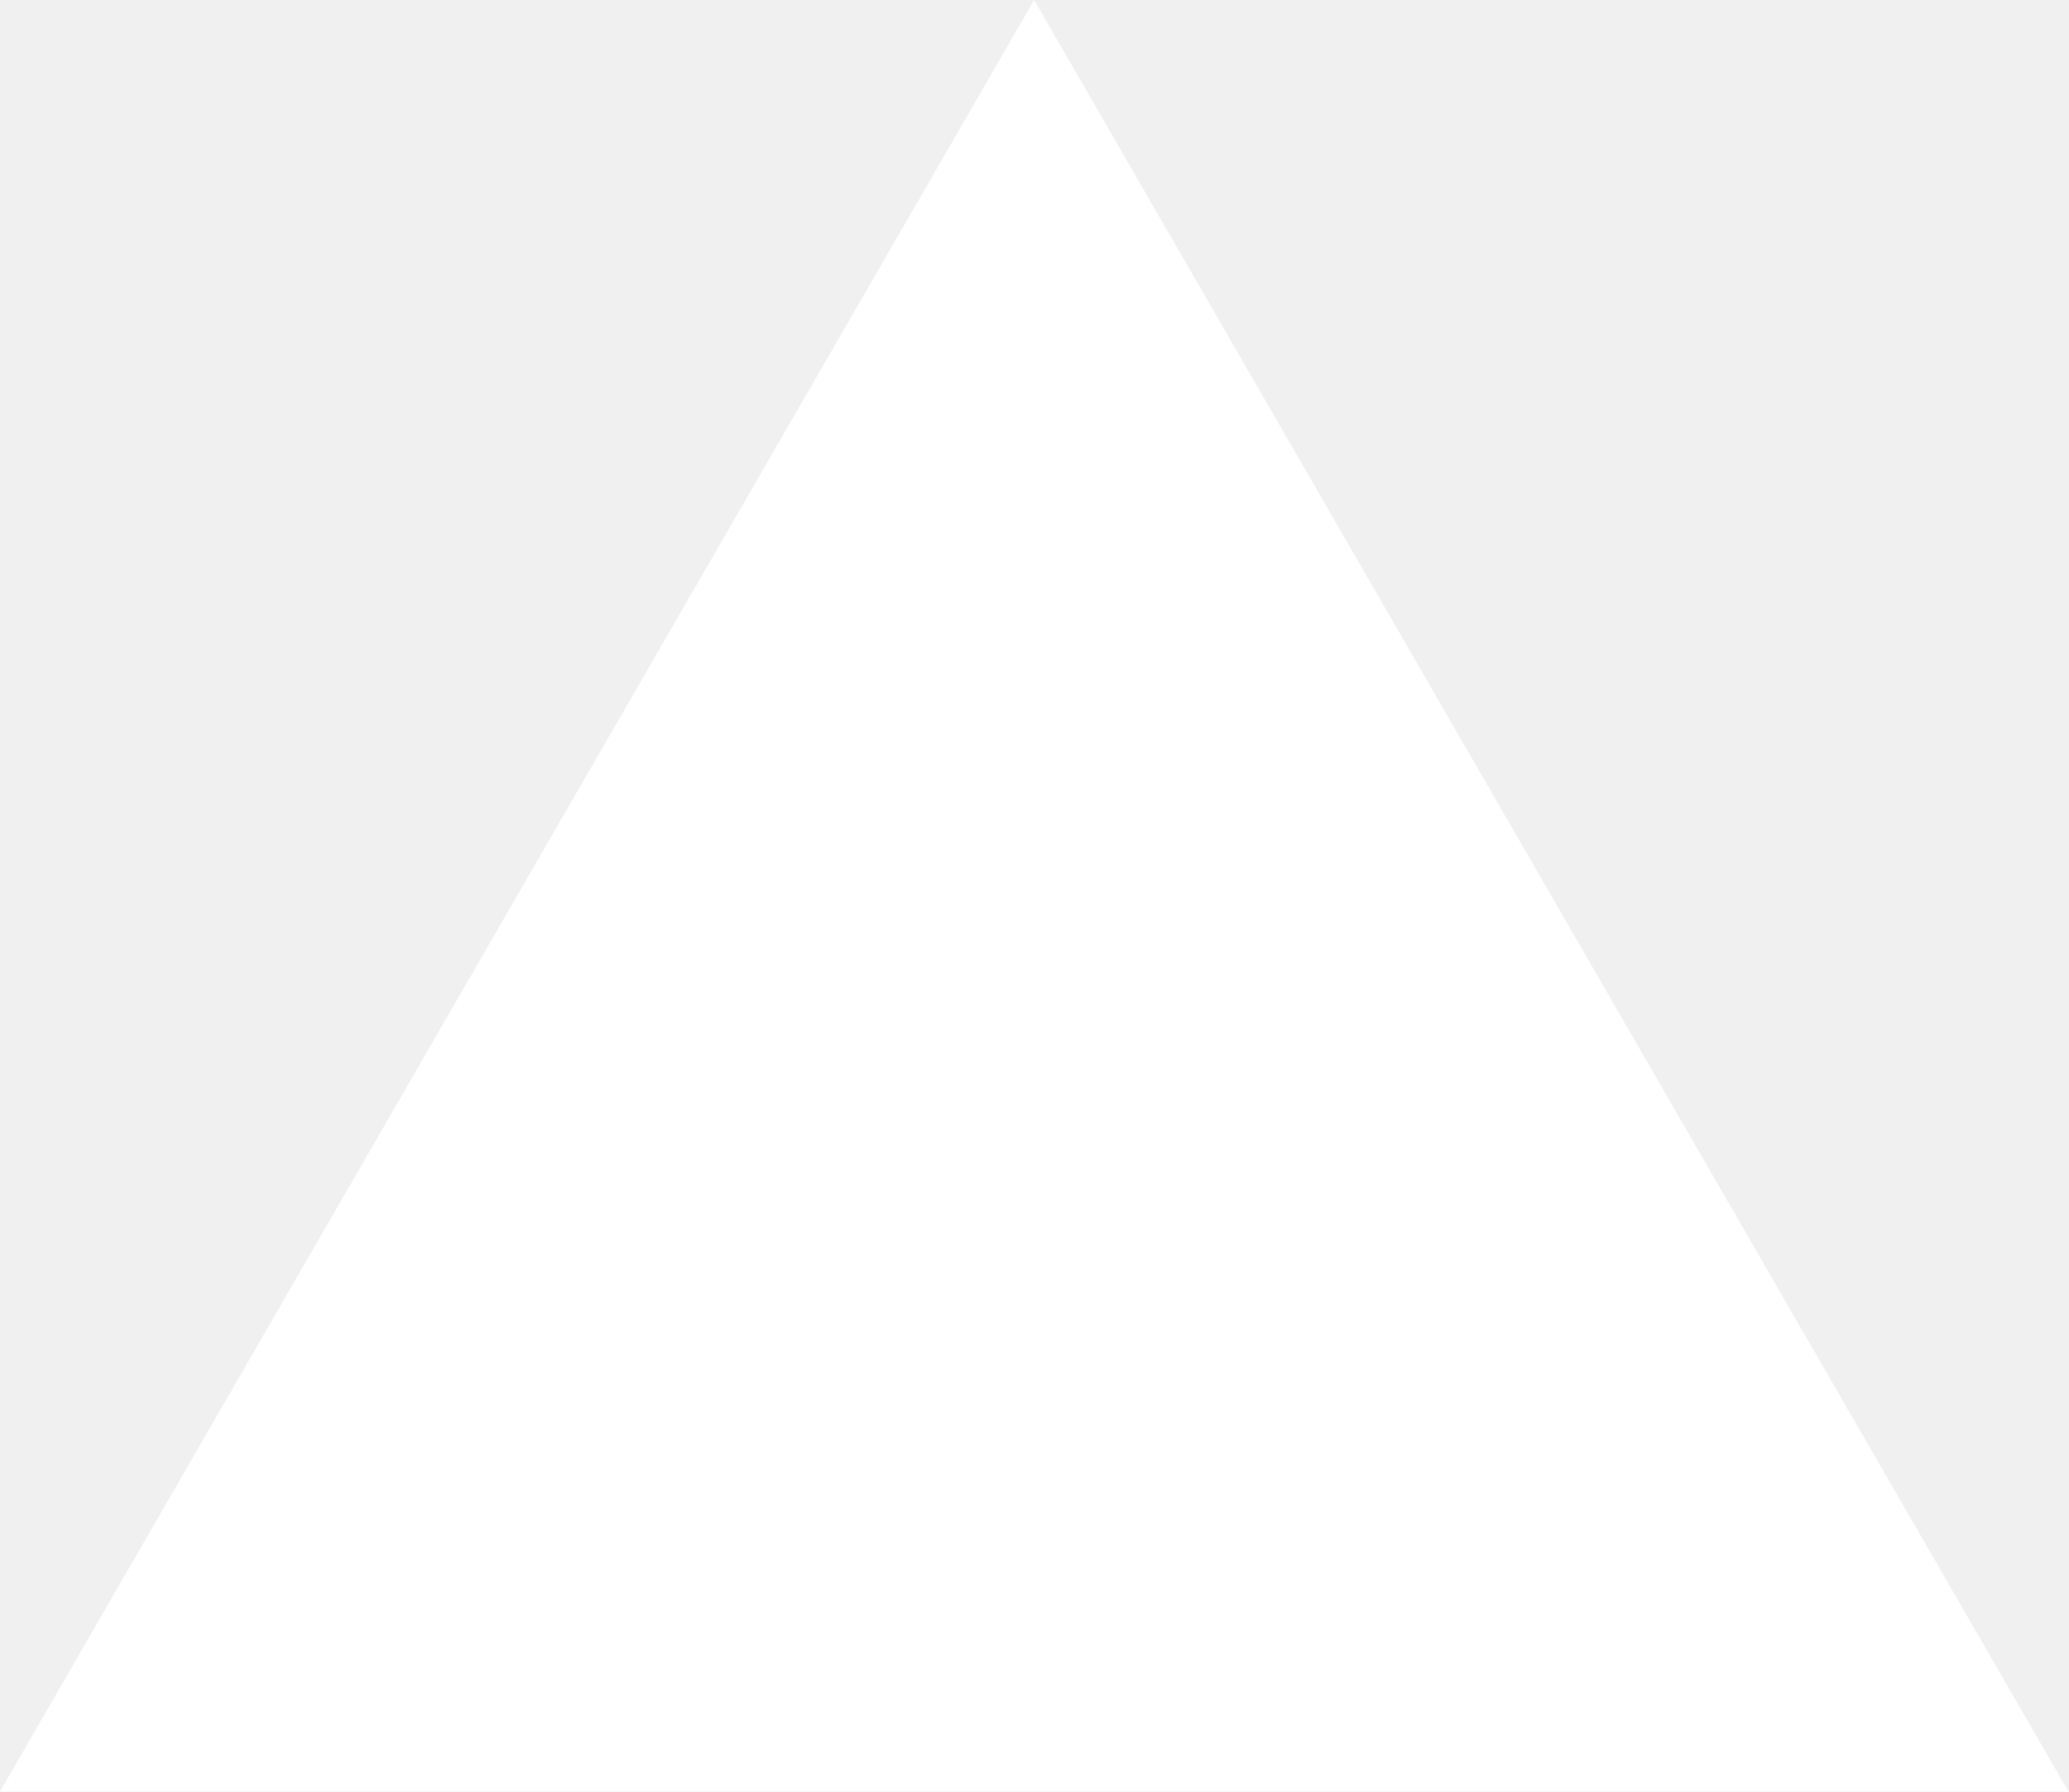
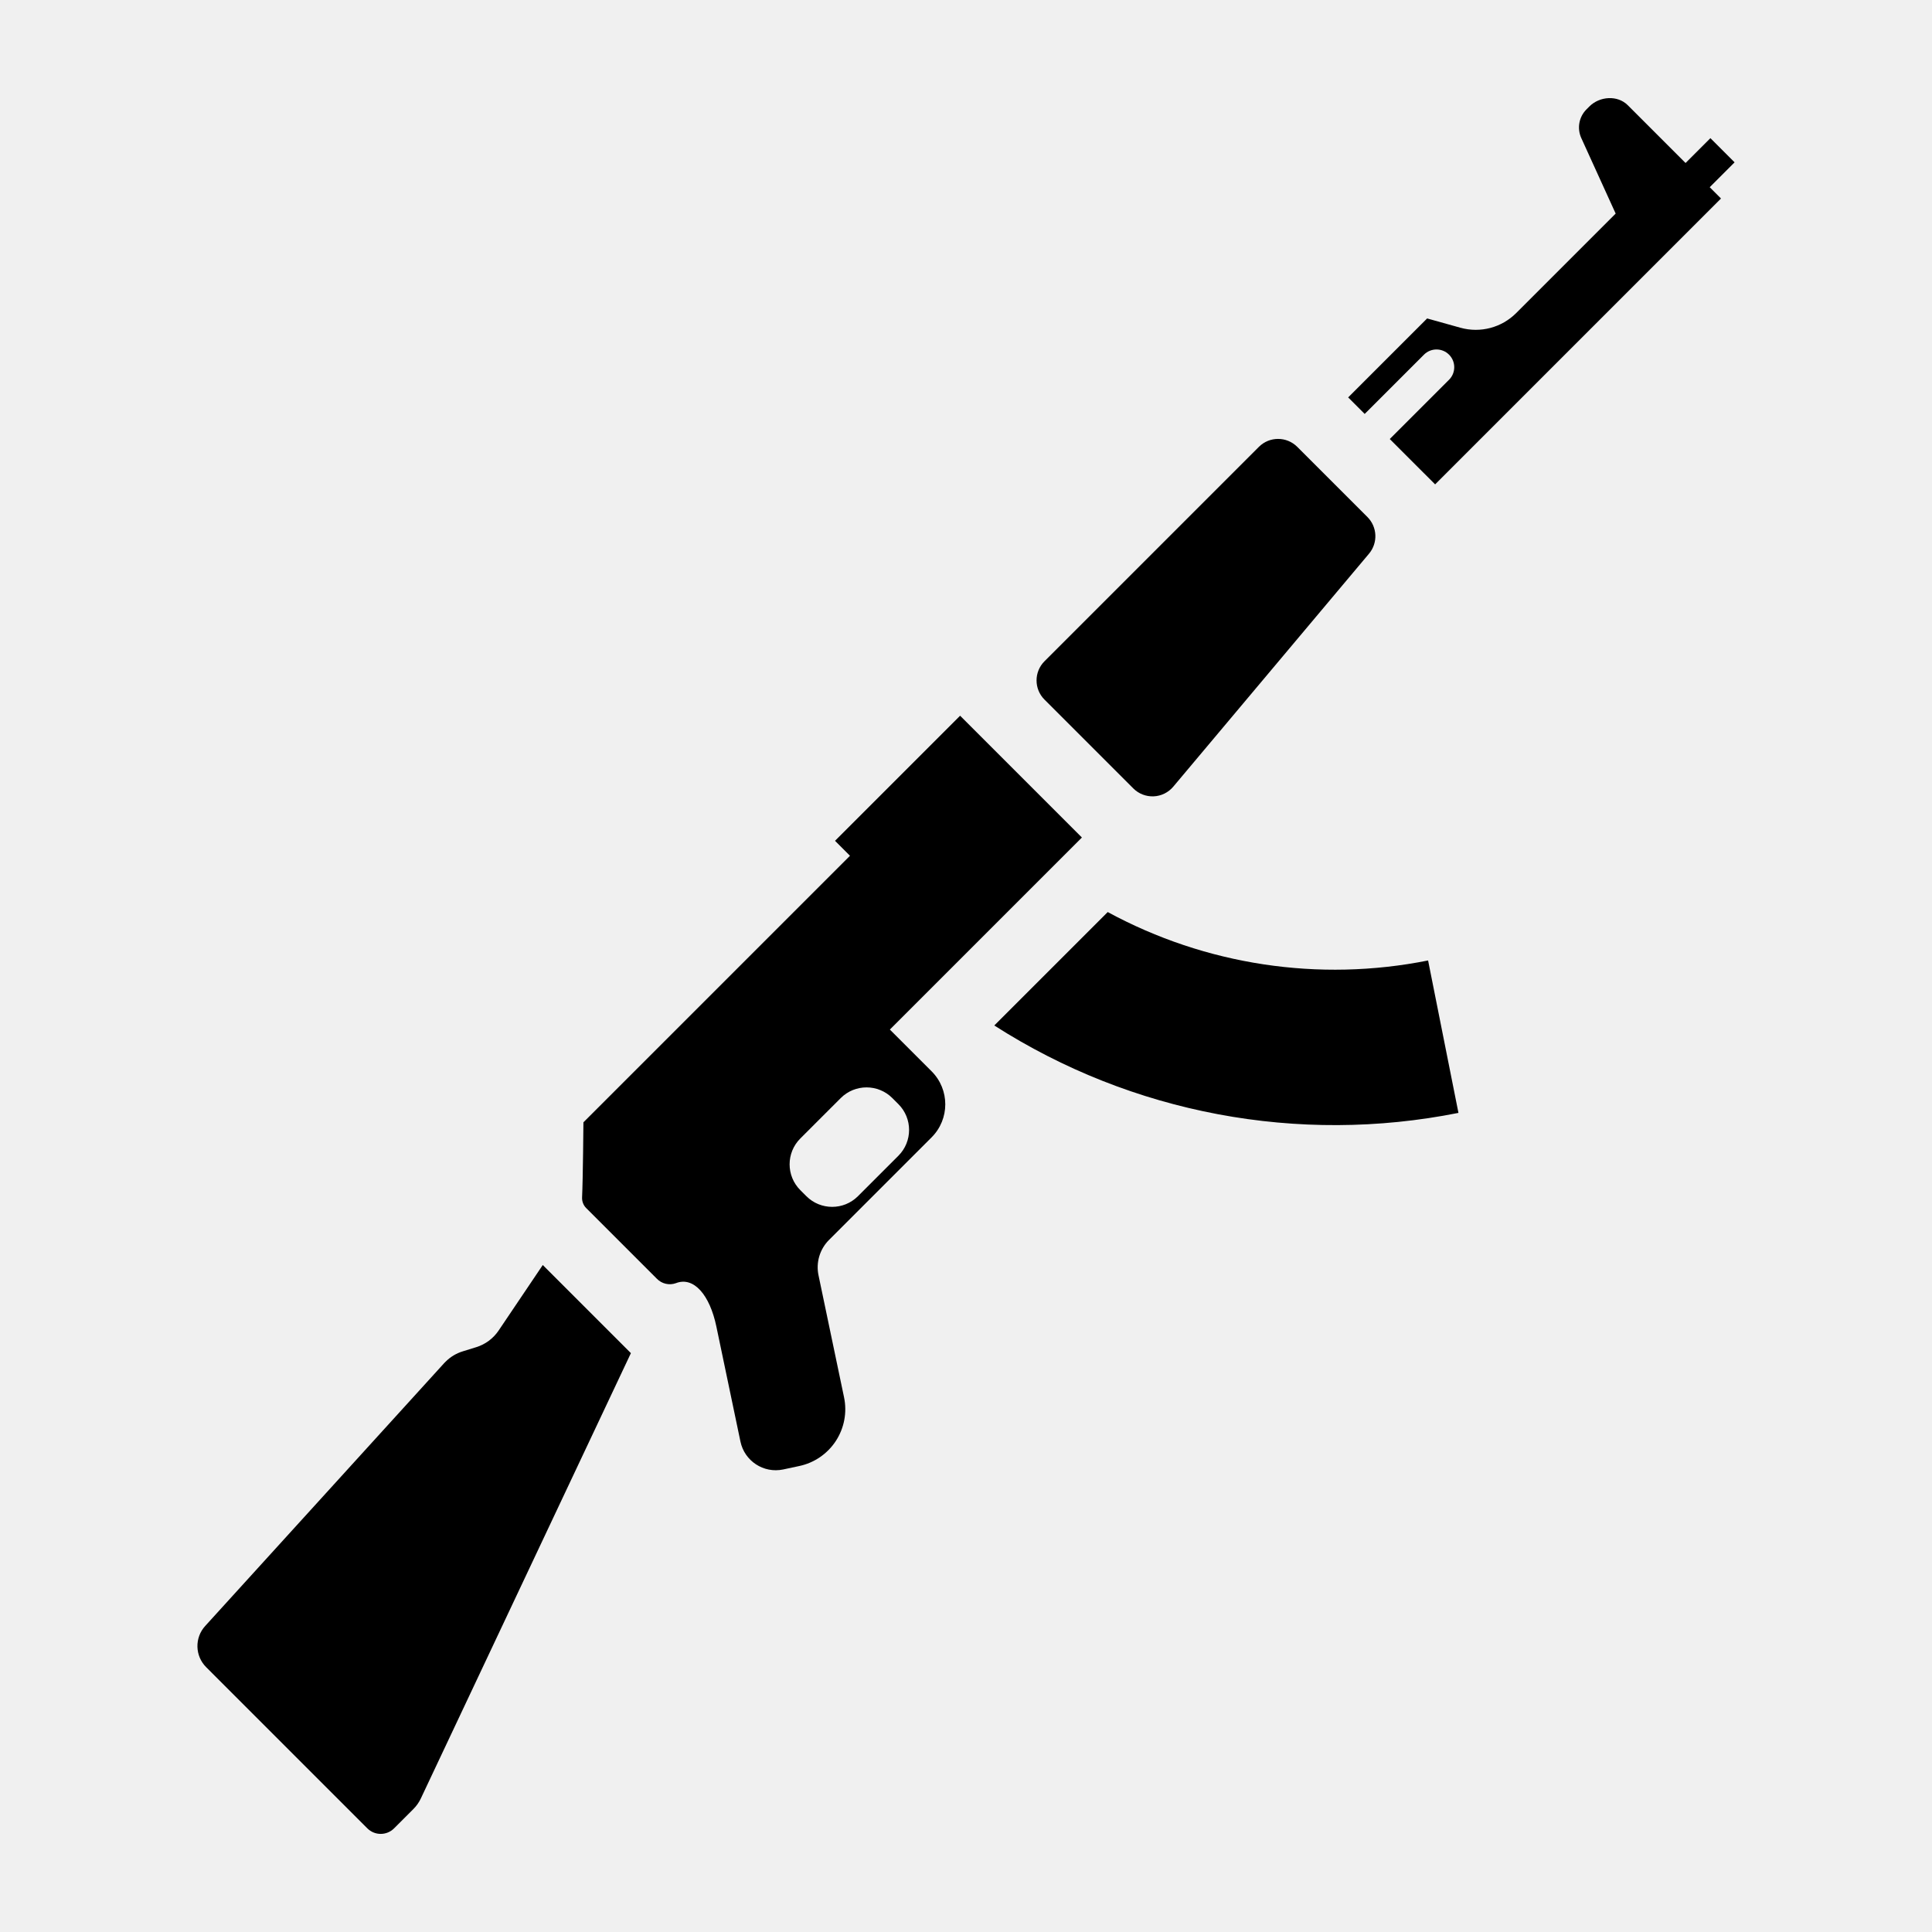
- <svg xmlns="http://www.w3.org/2000/svg" fill="none" viewBox="0 0 1155 1000">
-   <path d="m577.3 0 577.4 1000H0z" fill="#fff" />
+ <svg xmlns="http://www.w3.org/2000/svg" width="800px" height="800px" viewBox="0 0 512 512">
+   <path fill="#000000" d="M293.558 241.704l-30.06 30.06a167.363 167.363 0 0 0 123.006 23.162l-8.044-40.39a126.157 126.157 0 0 1-84.902-12.832zm-139.303 75.694a3.761 3.761 0 0 0 1.13 2.792l18.666 18.666a4.783 4.783 0 0 0 5.07 1.197c4.703-1.845 8.975 3.075 10.728 11.51l6.375 30.459a9.555 9.555 0 0 0 11.31 7.404l4.23-.905a15.385 15.385 0 0 0 11.918-18.217l-6.757-32.287a10.26 10.26 0 0 1 2.743-9.391l27.217-27.218a12.376 12.376 0 0 0 0-17.502l-11.061-11.062 50.894-50.894-32.278-32.279-33.151 33.152 3.964 3.964-70.64 70.64s-.117 14.91-.358 19.97zm57.834-2.003a9.673 9.673 0 0 1 0-13.68l10.712-10.712a9.673 9.673 0 0 1 13.68 0l1.603 1.604a9.673 9.673 0 0 1 0 13.68l-10.745 10.745a9.673 9.673 0 0 1-13.646-.033l-1.604-1.604zm-100.56 161.21a9.908 9.908 0 0 1-1.952 2.784l-5.145 5.145a5.007 5.007 0 0 1-7.08 0l-42.717-42.717a7.91 7.91 0 0 1-.258-10.912l63.37-69.702.365-.365a10.907 10.907 0 0 1 4.504-2.71l3.59-1.113a11.095 11.095 0 0 0 5.926-4.397l11.71-17.377 23.353 23.353zM384.012 93.991a4.701 4.701 0 0 0-6.648 0l-15.707 15.707-4.38-4.38 20.926-20.926 8.85 2.468a15.126 15.126 0 0 0 14.769-3.914l26.345-26.345-9.109-20.012a6.793 6.793 0 0 1 1.38-7.612l.764-.765c2.718-2.718 7.455-3.05 10.173-.332l15.316 15.316 6.582-6.582 6.408 6.408-6.59 6.59 2.991 2.992-75.76 75.76-12.017-12.017 15.707-15.708a4.701 4.701 0 0 0 0-6.648zm-40.207 24.45l18.575 18.574a7.193 7.193 0 0 1 .423 9.715l-51.875 61.748a7.193 7.193 0 0 1-10.596.458l-23.527-23.528a7.193 7.193 0 0 1 0-10.172l56.811-56.812a7.193 7.193 0 0 1 10.173 0z" />
</svg>
